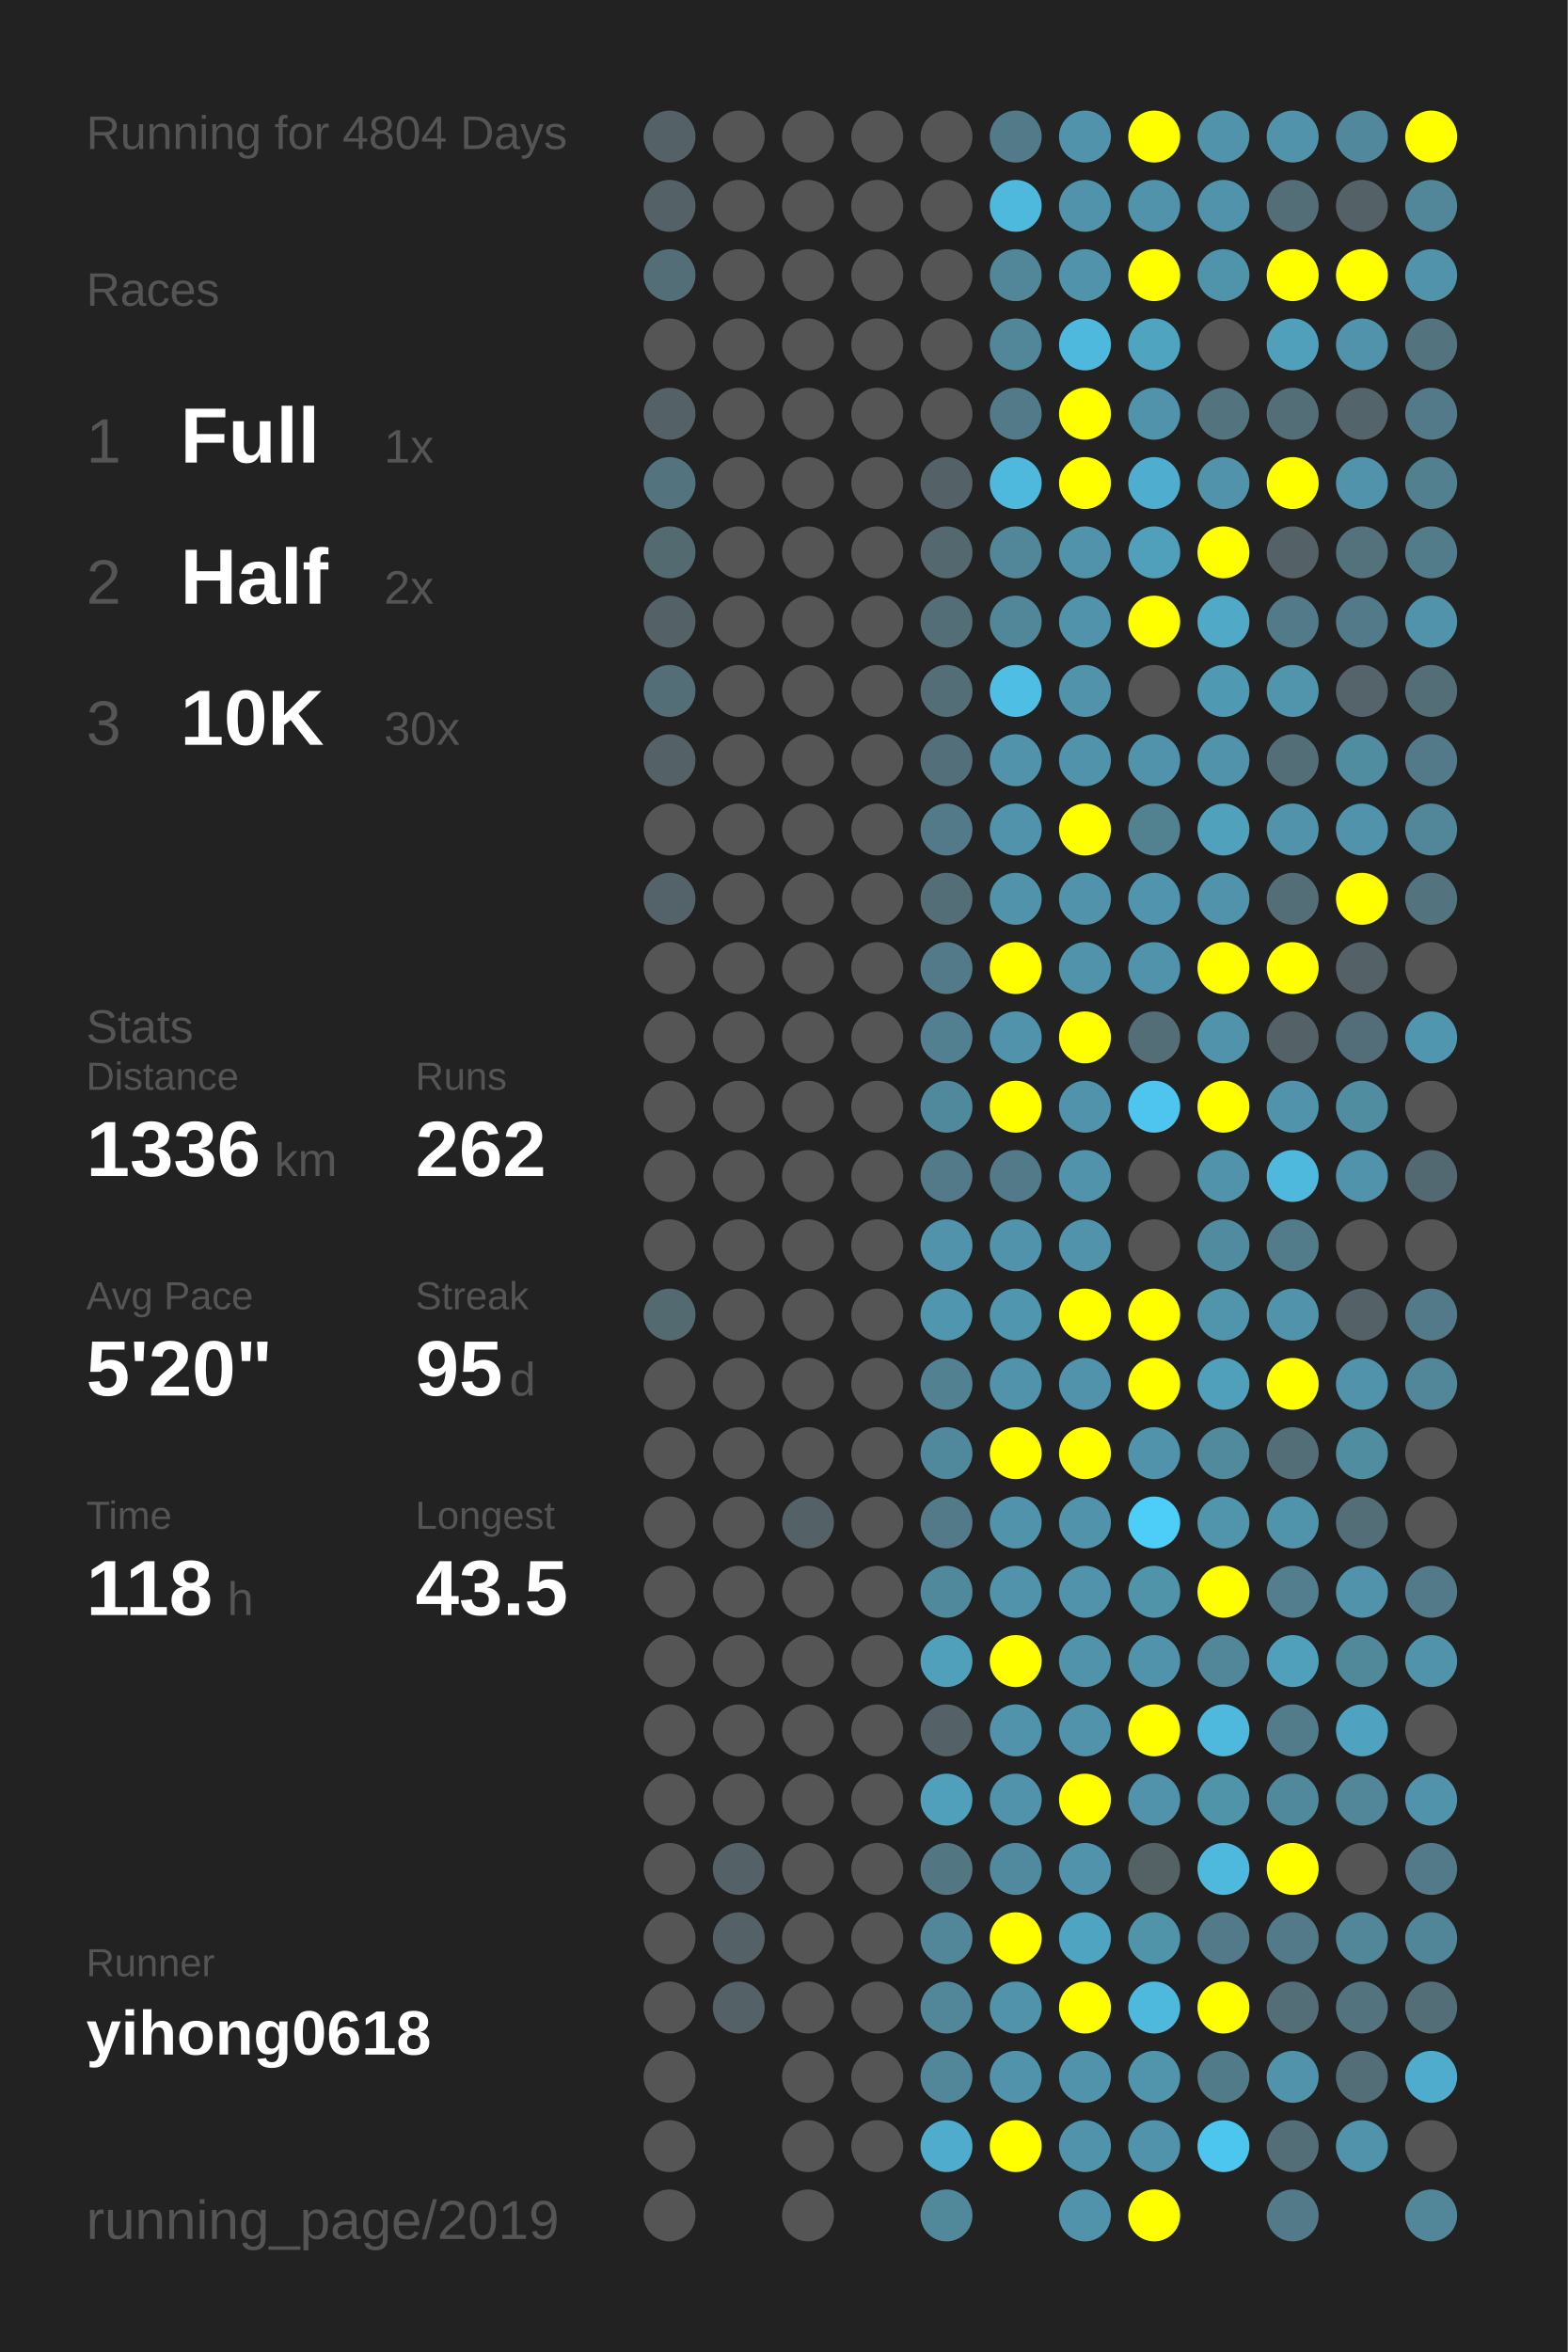
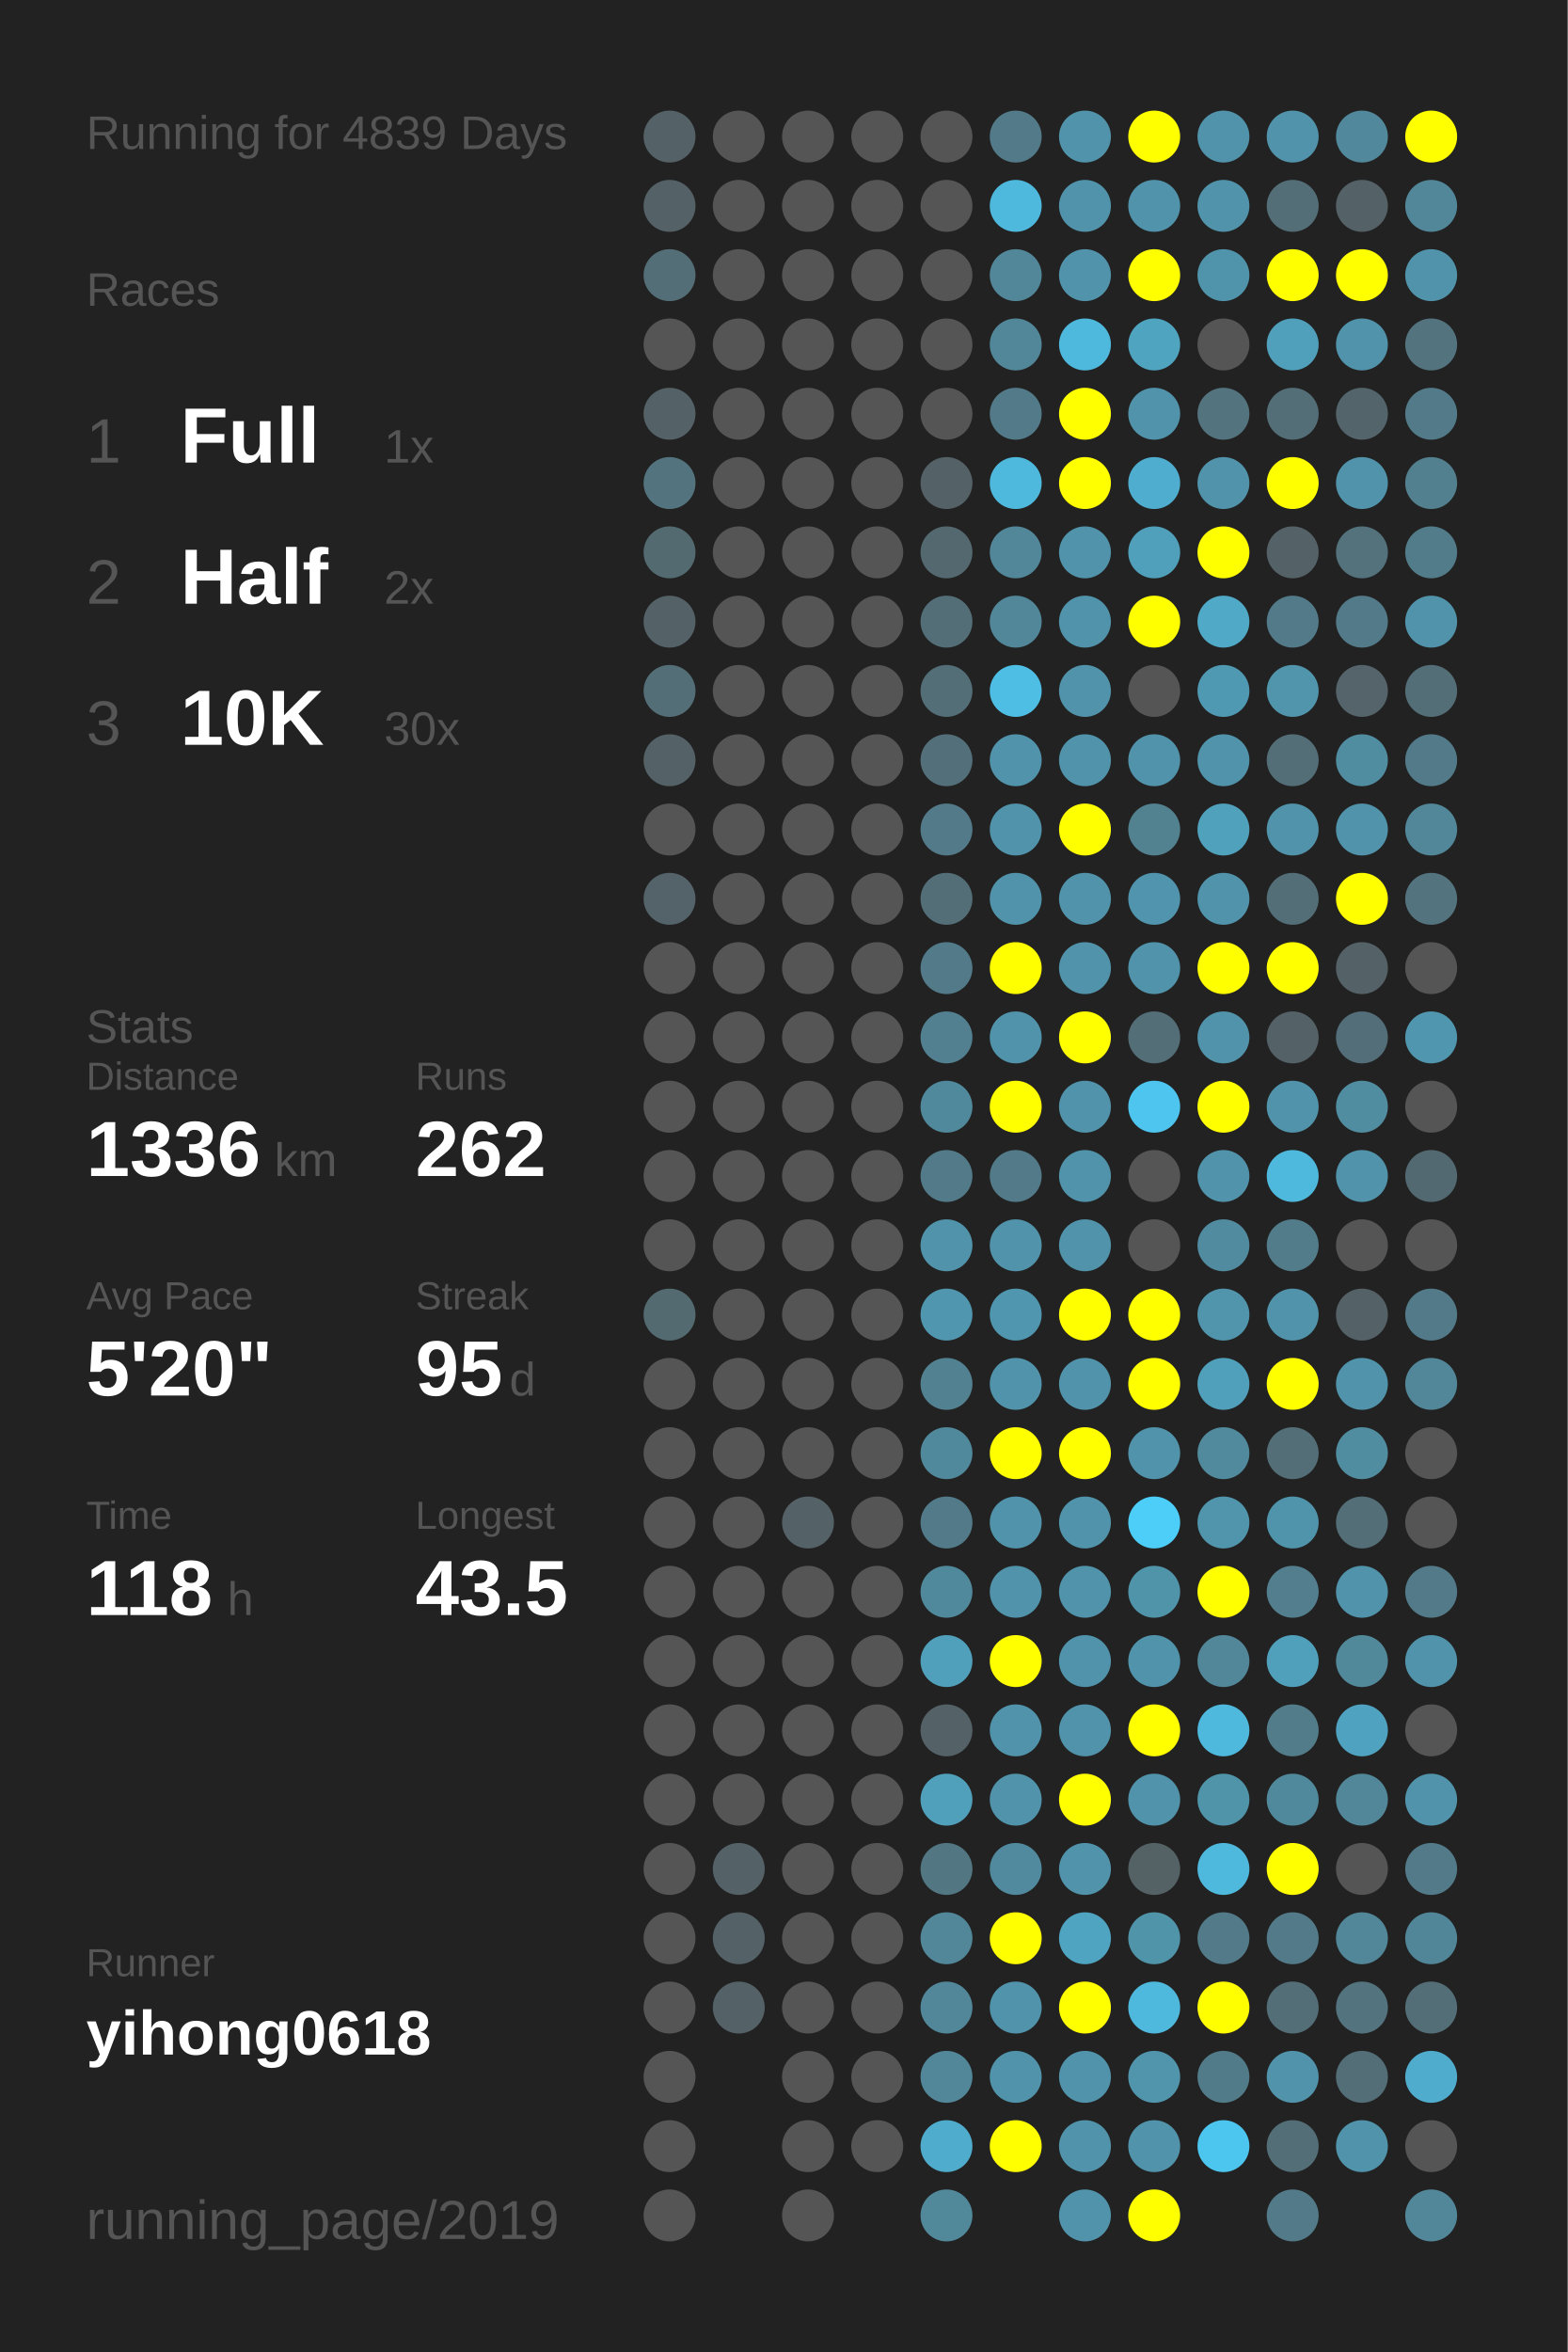
<svg xmlns="http://www.w3.org/2000/svg" baseProfile="full" height="300mm" version="1.1" viewBox="0,0,200,300" width="200mm">
  <defs />
  <rect fill="#222222" height="300" width="200" x="0" y="0" />
-   <text fill="#555555" style="font-size:6px; font-family:Arial;" x="11" y="19">Running for 4804 Days</text>
+   <text fill="#555555" style="font-size:6px; font-family:Arial;" x="11" y="19">Running for 4839 Days</text>
  <text fill="#555555" style="font-size:6px; font-family:Arial;" x="11" y="39">Races</text>
  <text fill="#555555" style="font-size:8px; font-family:Arial;" x="11" y="59">1</text>
  <text fill="#FFFFFF" style="font-size:10px; font-family:Arial; font-weight:bold;" x="23" y="59">Full</text>
  <text fill="#555555" style="font-size:6px; font-family:Arial;" x="49" y="59">1x</text>
  <text fill="#555555" style="font-size:8px; font-family:Arial;" x="11" y="77">2</text>
  <text fill="#FFFFFF" style="font-size:10px; font-family:Arial; font-weight:bold;" x="23" y="77">Half</text>
  <text fill="#555555" style="font-size:6px; font-family:Arial;" x="49" y="77">2x</text>
  <text fill="#555555" style="font-size:8px; font-family:Arial;" x="11" y="95">3</text>
  <text fill="#FFFFFF" style="font-size:10px; font-family:Arial; font-weight:bold;" x="23" y="95">10K</text>
  <text fill="#555555" style="font-size:6px; font-family:Arial;" x="49" y="95">30x</text>
  <text fill="#555555" style="font-size:6px; font-family:Arial;" x="11" y="133">Stats</text>
  <text fill="#555555" style="font-size:5px; font-family:Arial;" x="11" y="139">Distance</text>
  <text fill="#FFFFFF" style="font-size:10px; font-family:Arial; font-weight:bold;" x="11" y="150">1336</text>
  <text fill="#555555" style="font-size:6px; font-family:Arial;" x="35" y="150">km</text>
  <text fill="#555555" style="font-size:5px; font-family:Arial;" x="53" y="139">Runs</text>
  <text fill="#FFFFFF" style="font-size:10px; font-family:Arial; font-weight:bold;" x="53" y="150">262</text>
  <text fill="#555555" style="font-size:5px; font-family:Arial;" x="11" y="167">Avg Pace</text>
  <text fill="#FFFFFF" style="font-size:10px; font-family:Arial; font-weight:bold;" x="11" y="178">5'20"</text>
  <text fill="#555555" style="font-size:5px; font-family:Arial;" x="53" y="167">Streak</text>
  <text fill="#FFFFFF" style="font-size:10px; font-family:Arial; font-weight:bold;" x="53" y="178">95</text>
  <text fill="#555555" style="font-size:6px; font-family:Arial;" x="65" y="178">d</text>
  <text fill="#555555" style="font-size:5px; font-family:Arial;" x="11" y="195">Time</text>
  <text fill="#FFFFFF" style="font-size:10px; font-family:Arial; font-weight:bold;" x="11" y="206">118</text>
  <text fill="#555555" style="font-size:6px; font-family:Arial;" x="29" y="206">h</text>
  <text fill="#555555" style="font-size:5px; font-family:Arial;" x="53" y="195">Longest</text>
  <text fill="#FFFFFF" style="font-size:10px; font-family:Arial; font-weight:bold;" x="53" y="206">43.5</text>
  <text fill="#555555" style="font-size:5px; font-family:Arial;" x="11" y="252.065">Runner</text>
  <text fill="#FFFFFF" style="font-size:8px; font-family:Arial; font-weight:bold;" x="11" y="262.065">yihong0618</text>
  <text fill="#555555" style="font-size:7px; font-family:Arial;" x="11" y="285.581">running_page/2019</text>
  <circle cx="85.417" cy="17.419" fill="#546166" r="3.312" />
  <circle cx="85.417" cy="26.258" fill="#546166" r="3.312" />
  <circle cx="85.417" cy="35.097" fill="#536e77" r="3.312" />
  <circle cx="85.417" cy="43.935" fill="#555555" r="3.312" />
  <circle cx="85.417" cy="52.774" fill="#546166" r="3.312" />
  <circle cx="85.417" cy="61.613" fill="#53747f" r="3.312" />
  <circle cx="85.417" cy="70.452" fill="#536a71" r="3.312" />
  <circle cx="85.417" cy="79.29" fill="#546166" r="3.312" />
  <circle cx="85.417" cy="88.129" fill="#536e77" r="3.312" />
  <circle cx="85.417" cy="96.968" fill="#546166" r="3.312" />
  <circle cx="85.417" cy="105.806" fill="#555555" r="3.312" />
  <circle cx="85.417" cy="114.645" fill="#546369" r="3.312" />
  <circle cx="85.417" cy="123.484" fill="#555555" r="3.312" />
  <circle cx="85.417" cy="132.323" fill="#555555" r="3.312" />
  <circle cx="85.417" cy="141.161" fill="#555555" r="3.312" />
  <circle cx="85.417" cy="150" fill="#555555" r="3.312" />
  <circle cx="85.417" cy="158.839" fill="#555555" r="3.312" />
  <circle cx="85.417" cy="167.677" fill="#536a71" r="3.312" />
  <circle cx="85.417" cy="176.516" fill="#555555" r="3.312" />
  <circle cx="85.417" cy="185.355" fill="#555555" r="3.312" />
  <circle cx="85.417" cy="194.194" fill="#555555" r="3.312" />
  <circle cx="85.417" cy="203.032" fill="#555555" r="3.312" />
  <circle cx="85.417" cy="211.871" fill="#555555" r="3.312" />
  <circle cx="85.417" cy="220.71" fill="#555555" r="3.312" />
  <circle cx="85.417" cy="229.548" fill="#555555" r="3.312" />
  <circle cx="85.417" cy="238.387" fill="#555555" r="3.312" />
  <circle cx="85.417" cy="247.226" fill="#555555" r="3.312" />
  <circle cx="85.417" cy="256.065" fill="#555555" r="3.312" />
  <circle cx="85.417" cy="264.903" fill="#555555" r="3.312" />
  <circle cx="85.417" cy="273.742" fill="#555555" r="3.312" />
  <circle cx="85.417" cy="282.581" fill="#555555" r="3.312" />
  <circle cx="94.25" cy="17.419" fill="#555555" r="3.312" />
  <circle cx="94.25" cy="26.258" fill="#555555" r="3.312" />
  <circle cx="94.25" cy="35.097" fill="#555555" r="3.312" />
  <circle cx="94.25" cy="43.935" fill="#555555" r="3.312" />
  <circle cx="94.25" cy="52.774" fill="#555555" r="3.312" />
  <circle cx="94.25" cy="61.613" fill="#555555" r="3.312" />
  <circle cx="94.25" cy="70.452" fill="#555555" r="3.312" />
  <circle cx="94.25" cy="79.29" fill="#555555" r="3.312" />
  <circle cx="94.25" cy="88.129" fill="#555555" r="3.312" />
  <circle cx="94.25" cy="96.968" fill="#555555" r="3.312" />
  <circle cx="94.25" cy="105.806" fill="#555555" r="3.312" />
  <circle cx="94.25" cy="114.645" fill="#555555" r="3.312" />
  <circle cx="94.25" cy="123.484" fill="#555555" r="3.312" />
  <circle cx="94.25" cy="132.323" fill="#555555" r="3.312" />
  <circle cx="94.25" cy="141.161" fill="#555555" r="3.312" />
  <circle cx="94.25" cy="150" fill="#555555" r="3.312" />
  <circle cx="94.25" cy="158.839" fill="#555555" r="3.312" />
  <circle cx="94.25" cy="167.677" fill="#555555" r="3.312" />
  <circle cx="94.25" cy="176.516" fill="#555555" r="3.312" />
  <circle cx="94.25" cy="185.355" fill="#555555" r="3.312" />
  <circle cx="94.25" cy="194.194" fill="#555555" r="3.312" />
  <circle cx="94.25" cy="203.032" fill="#555555" r="3.312" />
  <circle cx="94.25" cy="211.871" fill="#555555" r="3.312" />
  <circle cx="94.25" cy="220.71" fill="#555555" r="3.312" />
  <circle cx="94.25" cy="229.548" fill="#555555" r="3.312" />
  <circle cx="94.25" cy="238.387" fill="#546166" r="3.312" />
  <circle cx="94.25" cy="247.226" fill="#546166" r="3.312" />
  <circle cx="94.25" cy="256.065" fill="#546166" r="3.312" />
  <circle cx="103.083" cy="17.419" fill="#555555" r="3.312" />
  <circle cx="103.083" cy="26.258" fill="#555555" r="3.312" />
  <circle cx="103.083" cy="35.097" fill="#555555" r="3.312" />
  <circle cx="103.083" cy="43.935" fill="#555555" r="3.312" />
  <circle cx="103.083" cy="52.774" fill="#555555" r="3.312" />
  <circle cx="103.083" cy="61.613" fill="#555555" r="3.312" />
  <circle cx="103.083" cy="70.452" fill="#555555" r="3.312" />
  <circle cx="103.083" cy="79.29" fill="#555555" r="3.312" />
  <circle cx="103.083" cy="88.129" fill="#555555" r="3.312" />
  <circle cx="103.083" cy="96.968" fill="#555555" r="3.312" />
  <circle cx="103.083" cy="105.806" fill="#555555" r="3.312" />
  <circle cx="103.083" cy="114.645" fill="#555555" r="3.312" />
  <circle cx="103.083" cy="123.484" fill="#555555" r="3.312" />
  <circle cx="103.083" cy="132.323" fill="#555555" r="3.312" />
  <circle cx="103.083" cy="141.161" fill="#555555" r="3.312" />
  <circle cx="103.083" cy="150" fill="#555555" r="3.312" />
  <circle cx="103.083" cy="158.839" fill="#555555" r="3.312" />
  <circle cx="103.083" cy="167.677" fill="#555555" r="3.312" />
  <circle cx="103.083" cy="176.516" fill="#555555" r="3.312" />
  <circle cx="103.083" cy="185.355" fill="#555555" r="3.312" />
  <circle cx="103.083" cy="194.194" fill="#546166" r="3.312" />
  <circle cx="103.083" cy="203.032" fill="#555555" r="3.312" />
  <circle cx="103.083" cy="211.871" fill="#555555" r="3.312" />
  <circle cx="103.083" cy="220.71" fill="#555555" r="3.312" />
  <circle cx="103.083" cy="229.548" fill="#555555" r="3.312" />
  <circle cx="103.083" cy="238.387" fill="#555555" r="3.312" />
  <circle cx="103.083" cy="247.226" fill="#555555" r="3.312" />
  <circle cx="103.083" cy="256.065" fill="#555555" r="3.312" />
  <circle cx="103.083" cy="264.903" fill="#555555" r="3.312" />
  <circle cx="103.083" cy="273.742" fill="#555555" r="3.312" />
  <circle cx="103.083" cy="282.581" fill="#555555" r="3.312" />
  <circle cx="111.917" cy="17.419" fill="#555555" r="3.312" />
  <circle cx="111.917" cy="26.258" fill="#555555" r="3.312" />
  <circle cx="111.917" cy="35.097" fill="#555555" r="3.312" />
  <circle cx="111.917" cy="43.935" fill="#555555" r="3.312" />
  <circle cx="111.917" cy="52.774" fill="#555555" r="3.312" />
  <circle cx="111.917" cy="61.613" fill="#555555" r="3.312" />
  <circle cx="111.917" cy="70.452" fill="#555555" r="3.312" />
  <circle cx="111.917" cy="79.29" fill="#555555" r="3.312" />
  <circle cx="111.917" cy="88.129" fill="#555555" r="3.312" />
  <circle cx="111.917" cy="96.968" fill="#555555" r="3.312" />
  <circle cx="111.917" cy="105.806" fill="#555555" r="3.312" />
  <circle cx="111.917" cy="114.645" fill="#555555" r="3.312" />
  <circle cx="111.917" cy="123.484" fill="#555555" r="3.312" />
  <circle cx="111.917" cy="132.323" fill="#555555" r="3.312" />
  <circle cx="111.917" cy="141.161" fill="#555555" r="3.312" />
  <circle cx="111.917" cy="150" fill="#555555" r="3.312" />
  <circle cx="111.917" cy="158.839" fill="#555555" r="3.312" />
  <circle cx="111.917" cy="167.677" fill="#555555" r="3.312" />
  <circle cx="111.917" cy="176.516" fill="#555555" r="3.312" />
  <circle cx="111.917" cy="185.355" fill="#555555" r="3.312" />
  <circle cx="111.917" cy="194.194" fill="#555555" r="3.312" />
  <circle cx="111.917" cy="203.032" fill="#555555" r="3.312" />
  <circle cx="111.917" cy="211.871" fill="#555555" r="3.312" />
  <circle cx="111.917" cy="220.71" fill="#555555" r="3.312" />
  <circle cx="111.917" cy="229.548" fill="#555555" r="3.312" />
  <circle cx="111.917" cy="238.387" fill="#555555" r="3.312" />
  <circle cx="111.917" cy="247.226" fill="#555555" r="3.312" />
  <circle cx="111.917" cy="256.065" fill="#555555" r="3.312" />
  <circle cx="111.917" cy="264.903" fill="#555555" r="3.312" />
  <circle cx="111.917" cy="273.742" fill="#555555" r="3.312" />
  <circle cx="120.75" cy="17.419" fill="#555555" r="3.312" />
  <circle cx="120.75" cy="26.258" fill="#555555" r="3.312" />
  <circle cx="120.75" cy="35.097" fill="#555555" r="3.312" />
  <circle cx="120.75" cy="43.935" fill="#555555" r="3.312" />
  <circle cx="120.75" cy="52.774" fill="#555555" r="3.312" />
  <circle cx="120.75" cy="61.613" fill="#546166" r="3.312" />
  <circle cx="120.75" cy="70.452" fill="#53686f" r="3.312" />
  <circle cx="120.75" cy="79.29" fill="#536e77" r="3.312" />
  <circle cx="120.75" cy="88.129" fill="#536e77" r="3.312" />
  <circle cx="120.75" cy="96.968" fill="#53707a" r="3.312" />
  <circle cx="120.75" cy="105.806" fill="#527a88" r="3.312" />
  <circle cx="120.75" cy="114.645" fill="#536e77" r="3.312" />
  <circle cx="120.75" cy="123.484" fill="#527a88" r="3.312" />
  <circle cx="120.75" cy="132.323" fill="#528090" r="3.312" />
  <circle cx="120.75" cy="141.161" fill="#51899c" r="3.312" />
  <circle cx="120.75" cy="150" fill="#527a88" r="3.312" />
  <circle cx="120.75" cy="158.839" fill="#5093aa" r="3.312" />
  <circle cx="120.75" cy="167.677" fill="#5096ae" r="3.312" />
  <circle cx="120.75" cy="176.516" fill="#528191" r="3.312" />
  <circle cx="120.75" cy="185.355" fill="#51899c" r="3.312" />
  <circle cx="120.75" cy="194.194" fill="#527a88" r="3.312" />
  <circle cx="120.75" cy="203.032" fill="#51899c" r="3.312" />
  <circle cx="120.75" cy="211.871" fill="#50a0bb" r="3.312" />
  <circle cx="120.75" cy="220.71" fill="#546166" r="3.312" />
  <circle cx="120.75" cy="229.548" fill="#50a0bb" r="3.312" />
  <circle cx="120.75" cy="238.387" fill="#527682" r="3.312" />
  <circle cx="120.75" cy="247.226" fill="#518799" r="3.312" />
  <circle cx="120.75" cy="256.065" fill="#518799" r="3.312" />
  <circle cx="120.75" cy="264.903" fill="#518799" r="3.312" />
  <circle cx="120.75" cy="273.742" fill="#4faccc" r="3.312" />
  <circle cx="120.75" cy="282.581" fill="#51899b" r="3.312" />
  <circle cx="129.583" cy="17.419" fill="#527a88" r="3.312" />
  <circle cx="129.583" cy="26.258" fill="#4eb9dd" r="3.312" />
  <circle cx="129.583" cy="35.097" fill="#518799" r="3.312" />
  <circle cx="129.583" cy="43.935" fill="#518799" r="3.312" />
  <circle cx="129.583" cy="52.774" fill="#527a88" r="3.312" />
  <circle cx="129.583" cy="61.613" fill="#4eb9dd" r="3.312" />
  <circle cx="129.583" cy="70.452" fill="#518799" r="3.312" />
  <circle cx="129.583" cy="79.29" fill="#518799" r="3.312" />
  <circle cx="129.583" cy="88.129" fill="#4ebee4" r="3.312" />
  <circle cx="129.583" cy="96.968" fill="#5093aa" r="3.312" />
  <circle cx="129.583" cy="105.806" fill="#5093aa" r="3.312" />
  <circle cx="129.583" cy="114.645" fill="#5093aa" r="3.312" />
  <circle cx="129.583" cy="123.484" fill="#FFFF00" r="3.312" />
  <circle cx="129.583" cy="132.323" fill="#5093aa" r="3.312" />
  <circle cx="129.583" cy="141.161" fill="#FFFF00" r="3.312" />
  <circle cx="129.583" cy="150" fill="#527a88" r="3.312" />
  <circle cx="129.583" cy="158.839" fill="#5093aa" r="3.312" />
  <circle cx="129.583" cy="167.677" fill="#5096ae" r="3.312" />
  <circle cx="129.583" cy="176.516" fill="#5093aa" r="3.312" />
  <circle cx="129.583" cy="185.355" fill="#FFFF00" r="3.312" />
  <circle cx="129.583" cy="194.194" fill="#5093aa" r="3.312" />
  <circle cx="129.583" cy="203.032" fill="#5093aa" r="3.312" />
  <circle cx="129.583" cy="211.871" fill="#FFFF00" r="3.312" />
  <circle cx="129.583" cy="220.71" fill="#5093aa" r="3.312" />
  <circle cx="129.583" cy="229.548" fill="#5093aa" r="3.312" />
  <circle cx="129.583" cy="238.387" fill="#518a9e" r="3.312" />
  <circle cx="129.583" cy="247.226" fill="#FFFF00" r="3.312" />
  <circle cx="129.583" cy="256.065" fill="#5093aa" r="3.312" />
  <circle cx="129.583" cy="264.903" fill="#5093aa" r="3.312" />
  <circle cx="129.583" cy="273.742" fill="#FFFF00" r="3.312" />
  <circle cx="138.417" cy="17.419" fill="#5093aa" r="3.312" />
  <circle cx="138.417" cy="26.258" fill="#5093aa" r="3.312" />
  <circle cx="138.417" cy="35.097" fill="#5093aa" r="3.312" />
  <circle cx="138.417" cy="43.935" fill="#4eb9dd" r="3.312" />
  <circle cx="138.417" cy="52.774" fill="#FFFF00" r="3.312" />
  <circle cx="138.417" cy="61.613" fill="#FFFF00" r="3.312" />
  <circle cx="138.417" cy="70.452" fill="#5093aa" r="3.312" />
  <circle cx="138.417" cy="79.29" fill="#5093aa" r="3.312" />
  <circle cx="138.417" cy="88.129" fill="#5093aa" r="3.312" />
  <circle cx="138.417" cy="96.968" fill="#5093aa" r="3.312" />
  <circle cx="138.417" cy="105.806" fill="#FFFF00" r="3.312" />
  <circle cx="138.417" cy="114.645" fill="#5093aa" r="3.312" />
  <circle cx="138.417" cy="123.484" fill="#5093aa" r="3.312" />
  <circle cx="138.417" cy="132.323" fill="#FFFF00" r="3.312" />
  <circle cx="138.417" cy="141.161" fill="#5093aa" r="3.312" />
  <circle cx="138.417" cy="150" fill="#5093aa" r="3.312" />
  <circle cx="138.417" cy="158.839" fill="#5093aa" r="3.312" />
  <circle cx="138.417" cy="167.677" fill="#FFFF00" r="3.312" />
  <circle cx="138.417" cy="176.516" fill="#5093aa" r="3.312" />
  <circle cx="138.417" cy="185.355" fill="#FFFF00" r="3.312" />
  <circle cx="138.417" cy="194.194" fill="#5093aa" r="3.312" />
  <circle cx="138.417" cy="203.032" fill="#5093aa" r="3.312" />
  <circle cx="138.417" cy="211.871" fill="#5093aa" r="3.312" />
  <circle cx="138.417" cy="220.71" fill="#5093aa" r="3.312" />
  <circle cx="138.417" cy="229.548" fill="#FFFF00" r="3.312" />
  <circle cx="138.417" cy="238.387" fill="#5093aa" r="3.312" />
  <circle cx="138.417" cy="247.226" fill="#4fa4c1" r="3.312" />
  <circle cx="138.417" cy="256.065" fill="#FFFF00" r="3.312" />
  <circle cx="138.417" cy="264.903" fill="#5093aa" r="3.312" />
  <circle cx="138.417" cy="273.742" fill="#5093aa" r="3.312" />
  <circle cx="138.417" cy="282.581" fill="#5093aa" r="3.312" />
  <circle cx="147.25" cy="17.419" fill="#FFFF00" r="3.312" />
  <circle cx="147.25" cy="26.258" fill="#5093aa" r="3.312" />
  <circle cx="147.25" cy="35.097" fill="#FFFF00" r="3.312" />
  <circle cx="147.25" cy="43.935" fill="#4fa4c0" r="3.312" />
  <circle cx="147.25" cy="52.774" fill="#5093aa" r="3.312" />
  <circle cx="147.25" cy="61.613" fill="#4faecf" r="3.312" />
  <circle cx="147.25" cy="70.452" fill="#50a0bb" r="3.312" />
  <circle cx="147.25" cy="79.29" fill="#FFFF00" r="3.312" />
  <circle cx="147.25" cy="88.129" fill="#555555" r="3.312" />
  <circle cx="147.25" cy="96.968" fill="#5093aa" r="3.312" />
  <circle cx="147.25" cy="105.806" fill="#528190" r="3.312" />
  <circle cx="147.25" cy="114.645" fill="#5095ad" r="3.312" />
  <circle cx="147.25" cy="123.484" fill="#5093aa" r="3.312" />
  <circle cx="147.25" cy="132.323" fill="#536e77" r="3.312" />
  <circle cx="147.25" cy="141.161" fill="#4dc5ee" r="3.312" />
  <circle cx="147.25" cy="150" fill="#555555" r="3.312" />
  <circle cx="147.25" cy="158.839" fill="#555555" r="3.312" />
  <circle cx="147.25" cy="167.677" fill="#FFFF00" r="3.312" />
  <circle cx="147.25" cy="176.516" fill="#FFFF00" r="3.312" />
  <circle cx="147.25" cy="185.355" fill="#5093aa" r="3.312" />
  <circle cx="147.25" cy="194.194" fill="#4dcef9" r="3.312" />
  <circle cx="147.25" cy="203.032" fill="#5094aa" r="3.312" />
  <circle cx="147.25" cy="211.871" fill="#5093aa" r="3.312" />
  <circle cx="147.25" cy="220.71" fill="#FFFF00" r="3.312" />
  <circle cx="147.25" cy="229.548" fill="#5093aa" r="3.312" />
  <circle cx="147.25" cy="238.387" fill="#546266" r="3.312" />
  <circle cx="147.25" cy="247.226" fill="#5094aa" r="3.312" />
  <circle cx="147.25" cy="256.065" fill="#4eb9dd" r="3.312" />
  <circle cx="147.25" cy="264.903" fill="#5095ac" r="3.312" />
  <circle cx="147.25" cy="273.742" fill="#5093aa" r="3.312" />
  <circle cx="147.25" cy="282.581" fill="#FFFF00" r="3.312" />
  <circle cx="156.083" cy="17.419" fill="#5093aa" r="3.312" />
  <circle cx="156.083" cy="26.258" fill="#5093aa" r="3.312" />
  <circle cx="156.083" cy="35.097" fill="#5094ab" r="3.312" />
  <circle cx="156.083" cy="43.935" fill="#555555" r="3.312" />
  <circle cx="156.083" cy="52.774" fill="#53747f" r="3.312" />
  <circle cx="156.083" cy="61.613" fill="#5093aa" r="3.312" />
  <circle cx="156.083" cy="70.452" fill="#FFFF00" r="3.312" />
  <circle cx="156.083" cy="79.29" fill="#4fa9c7" r="3.312" />
  <circle cx="156.083" cy="88.129" fill="#5099b2" r="3.312" />
  <circle cx="156.083" cy="96.968" fill="#5093aa" r="3.312" />
  <circle cx="156.083" cy="105.806" fill="#50a1bc" r="3.312" />
  <circle cx="156.083" cy="114.645" fill="#5093aa" r="3.312" />
  <circle cx="156.083" cy="123.484" fill="#FFFF00" r="3.312" />
  <circle cx="156.083" cy="132.323" fill="#5093aa" r="3.312" />
  <circle cx="156.083" cy="141.161" fill="#FFFF00" r="3.312" />
  <circle cx="156.083" cy="150" fill="#5093aa" r="3.312" />
  <circle cx="156.083" cy="158.839" fill="#518b9f" r="3.312" />
  <circle cx="156.083" cy="167.677" fill="#5095ac" r="3.312" />
  <circle cx="156.083" cy="176.516" fill="#50a0bb" r="3.312" />
  <circle cx="156.083" cy="185.355" fill="#518a9d" r="3.312" />
  <circle cx="156.083" cy="194.194" fill="#5095ac" r="3.312" />
  <circle cx="156.083" cy="203.032" fill="#FFFF00" r="3.312" />
  <circle cx="156.083" cy="211.871" fill="#518799" r="3.312" />
  <circle cx="156.083" cy="220.71" fill="#4eb9dd" r="3.312" />
  <circle cx="156.083" cy="229.548" fill="#5094aa" r="3.312" />
  <circle cx="156.083" cy="238.387" fill="#4eb9dd" r="3.312" />
  <circle cx="156.083" cy="247.226" fill="#527a88" r="3.312" />
  <circle cx="156.083" cy="256.065" fill="#FFFF00" r="3.312" />
  <circle cx="156.083" cy="264.903" fill="#527b89" r="3.312" />
  <circle cx="156.083" cy="273.742" fill="#4dc6ef" r="3.312" />
  <circle cx="164.917" cy="17.419" fill="#5093aa" r="3.312" />
  <circle cx="164.917" cy="26.258" fill="#536e77" r="3.312" />
  <circle cx="164.917" cy="35.097" fill="#FFFF00" r="3.312" />
  <circle cx="164.917" cy="43.935" fill="#50a0bb" r="3.312" />
  <circle cx="164.917" cy="52.774" fill="#536e77" r="3.312" />
  <circle cx="164.917" cy="61.613" fill="#FFFF00" r="3.312" />
  <circle cx="164.917" cy="70.452" fill="#546166" r="3.312" />
  <circle cx="164.917" cy="79.29" fill="#527a88" r="3.312" />
  <circle cx="164.917" cy="88.129" fill="#5095ac" r="3.312" />
  <circle cx="164.917" cy="96.968" fill="#536e77" r="3.312" />
  <circle cx="164.917" cy="105.806" fill="#5093aa" r="3.312" />
  <circle cx="164.917" cy="114.645" fill="#536e77" r="3.312" />
  <circle cx="164.917" cy="123.484" fill="#FFFF00" r="3.312" />
  <circle cx="164.917" cy="132.323" fill="#546166" r="3.312" />
  <circle cx="164.917" cy="141.161" fill="#5093aa" r="3.312" />
  <circle cx="164.917" cy="150" fill="#4eb9dd" r="3.312" />
  <circle cx="164.917" cy="158.839" fill="#527c8a" r="3.312" />
  <circle cx="164.917" cy="167.677" fill="#5093aa" r="3.312" />
  <circle cx="164.917" cy="176.516" fill="#FFFF00" r="3.312" />
  <circle cx="164.917" cy="185.355" fill="#536e77" r="3.312" />
  <circle cx="164.917" cy="194.194" fill="#5094ab" r="3.312" />
  <circle cx="164.917" cy="203.032" fill="#527e8d" r="3.312" />
  <circle cx="164.917" cy="211.871" fill="#50a0bb" r="3.312" />
  <circle cx="164.917" cy="220.71" fill="#527c8a" r="3.312" />
  <circle cx="164.917" cy="229.548" fill="#51899c" r="3.312" />
  <circle cx="164.917" cy="238.387" fill="#FFFF00" r="3.312" />
  <circle cx="164.917" cy="247.226" fill="#527a88" r="3.312" />
  <circle cx="164.917" cy="256.065" fill="#536e77" r="3.312" />
  <circle cx="164.917" cy="264.903" fill="#5093aa" r="3.312" />
  <circle cx="164.917" cy="273.742" fill="#536e77" r="3.312" />
  <circle cx="164.917" cy="282.581" fill="#527a88" r="3.312" />
  <circle cx="173.75" cy="17.419" fill="#51889b" r="3.312" />
  <circle cx="173.75" cy="26.258" fill="#546166" r="3.312" />
  <circle cx="173.75" cy="35.097" fill="#FFFF00" r="3.312" />
  <circle cx="173.75" cy="43.935" fill="#5093aa" r="3.312" />
  <circle cx="173.75" cy="52.774" fill="#53656b" r="3.312" />
  <circle cx="173.75" cy="61.613" fill="#5093aa" r="3.312" />
  <circle cx="173.75" cy="70.452" fill="#53727c" r="3.312" />
  <circle cx="173.75" cy="79.29" fill="#527a88" r="3.312" />
  <circle cx="173.75" cy="88.129" fill="#54646a" r="3.312" />
  <circle cx="173.75" cy="96.968" fill="#518da1" r="3.312" />
  <circle cx="173.75" cy="105.806" fill="#5093aa" r="3.312" />
  <circle cx="173.75" cy="114.645" fill="#FFFF00" r="3.312" />
  <circle cx="173.75" cy="123.484" fill="#546267" r="3.312" />
  <circle cx="173.75" cy="132.323" fill="#536e78" r="3.312" />
  <circle cx="173.75" cy="141.161" fill="#518da1" r="3.312" />
  <circle cx="173.75" cy="150" fill="#5093aa" r="3.312" />
  <circle cx="173.75" cy="158.839" fill="#555555" r="3.312" />
  <circle cx="173.75" cy="167.677" fill="#546166" r="3.312" />
  <circle cx="173.75" cy="176.516" fill="#5093aa" r="3.312" />
  <circle cx="173.75" cy="185.355" fill="#518da1" r="3.312" />
  <circle cx="173.75" cy="194.194" fill="#536e77" r="3.312" />
  <circle cx="173.75" cy="203.032" fill="#5093aa" r="3.312" />
  <circle cx="173.75" cy="211.871" fill="#51889a" r="3.312" />
  <circle cx="173.75" cy="220.71" fill="#4fa3c0" r="3.312" />
  <circle cx="173.75" cy="229.548" fill="#518799" r="3.312" />
  <circle cx="173.75" cy="238.387" fill="#555555" r="3.312" />
  <circle cx="173.75" cy="247.226" fill="#518799" r="3.312" />
  <circle cx="173.75" cy="256.065" fill="#53737e" r="3.312" />
  <circle cx="173.75" cy="264.903" fill="#536e77" r="3.312" />
  <circle cx="173.75" cy="273.742" fill="#5093aa" r="3.312" />
  <circle cx="182.583" cy="17.419" fill="#FFFF00" r="3.312" />
  <circle cx="182.583" cy="26.258" fill="#518799" r="3.312" />
  <circle cx="182.583" cy="35.097" fill="#5093aa" r="3.312" />
  <circle cx="182.583" cy="43.935" fill="#53747f" r="3.312" />
  <circle cx="182.583" cy="52.774" fill="#527a88" r="3.312" />
  <circle cx="182.583" cy="61.613" fill="#52808f" r="3.312" />
  <circle cx="182.583" cy="70.452" fill="#527c8a" r="3.312" />
  <circle cx="182.583" cy="79.29" fill="#5093aa" r="3.312" />
  <circle cx="182.583" cy="88.129" fill="#536e77" r="3.312" />
  <circle cx="182.583" cy="96.968" fill="#527a88" r="3.312" />
  <circle cx="182.583" cy="105.806" fill="#518799" r="3.312" />
  <circle cx="182.583" cy="114.645" fill="#53737e" r="3.312" />
  <circle cx="182.583" cy="123.484" fill="#555555" r="3.312" />
  <circle cx="182.583" cy="132.323" fill="#5096ae" r="3.312" />
  <circle cx="182.583" cy="141.161" fill="#555555" r="3.312" />
  <circle cx="182.583" cy="150" fill="#536971" r="3.312" />
  <circle cx="182.583" cy="158.839" fill="#555555" r="3.312" />
  <circle cx="182.583" cy="167.677" fill="#527a88" r="3.312" />
  <circle cx="182.583" cy="176.516" fill="#518799" r="3.312" />
  <circle cx="182.583" cy="185.355" fill="#555555" r="3.312" />
  <circle cx="182.583" cy="194.194" fill="#555555" r="3.312" />
  <circle cx="182.583" cy="203.032" fill="#527a88" r="3.312" />
  <circle cx="182.583" cy="211.871" fill="#5093aa" r="3.312" />
  <circle cx="182.583" cy="220.71" fill="#555555" r="3.312" />
  <circle cx="182.583" cy="229.548" fill="#5093aa" r="3.312" />
  <circle cx="182.583" cy="238.387" fill="#527a88" r="3.312" />
  <circle cx="182.583" cy="247.226" fill="#518698" r="3.312" />
  <circle cx="182.583" cy="256.065" fill="#536e77" r="3.312" />
  <circle cx="182.583" cy="264.903" fill="#4faccc" r="3.312" />
  <circle cx="182.583" cy="273.742" fill="#555555" r="3.312" />
  <circle cx="182.583" cy="282.581" fill="#518799" r="3.312" />
</svg>
